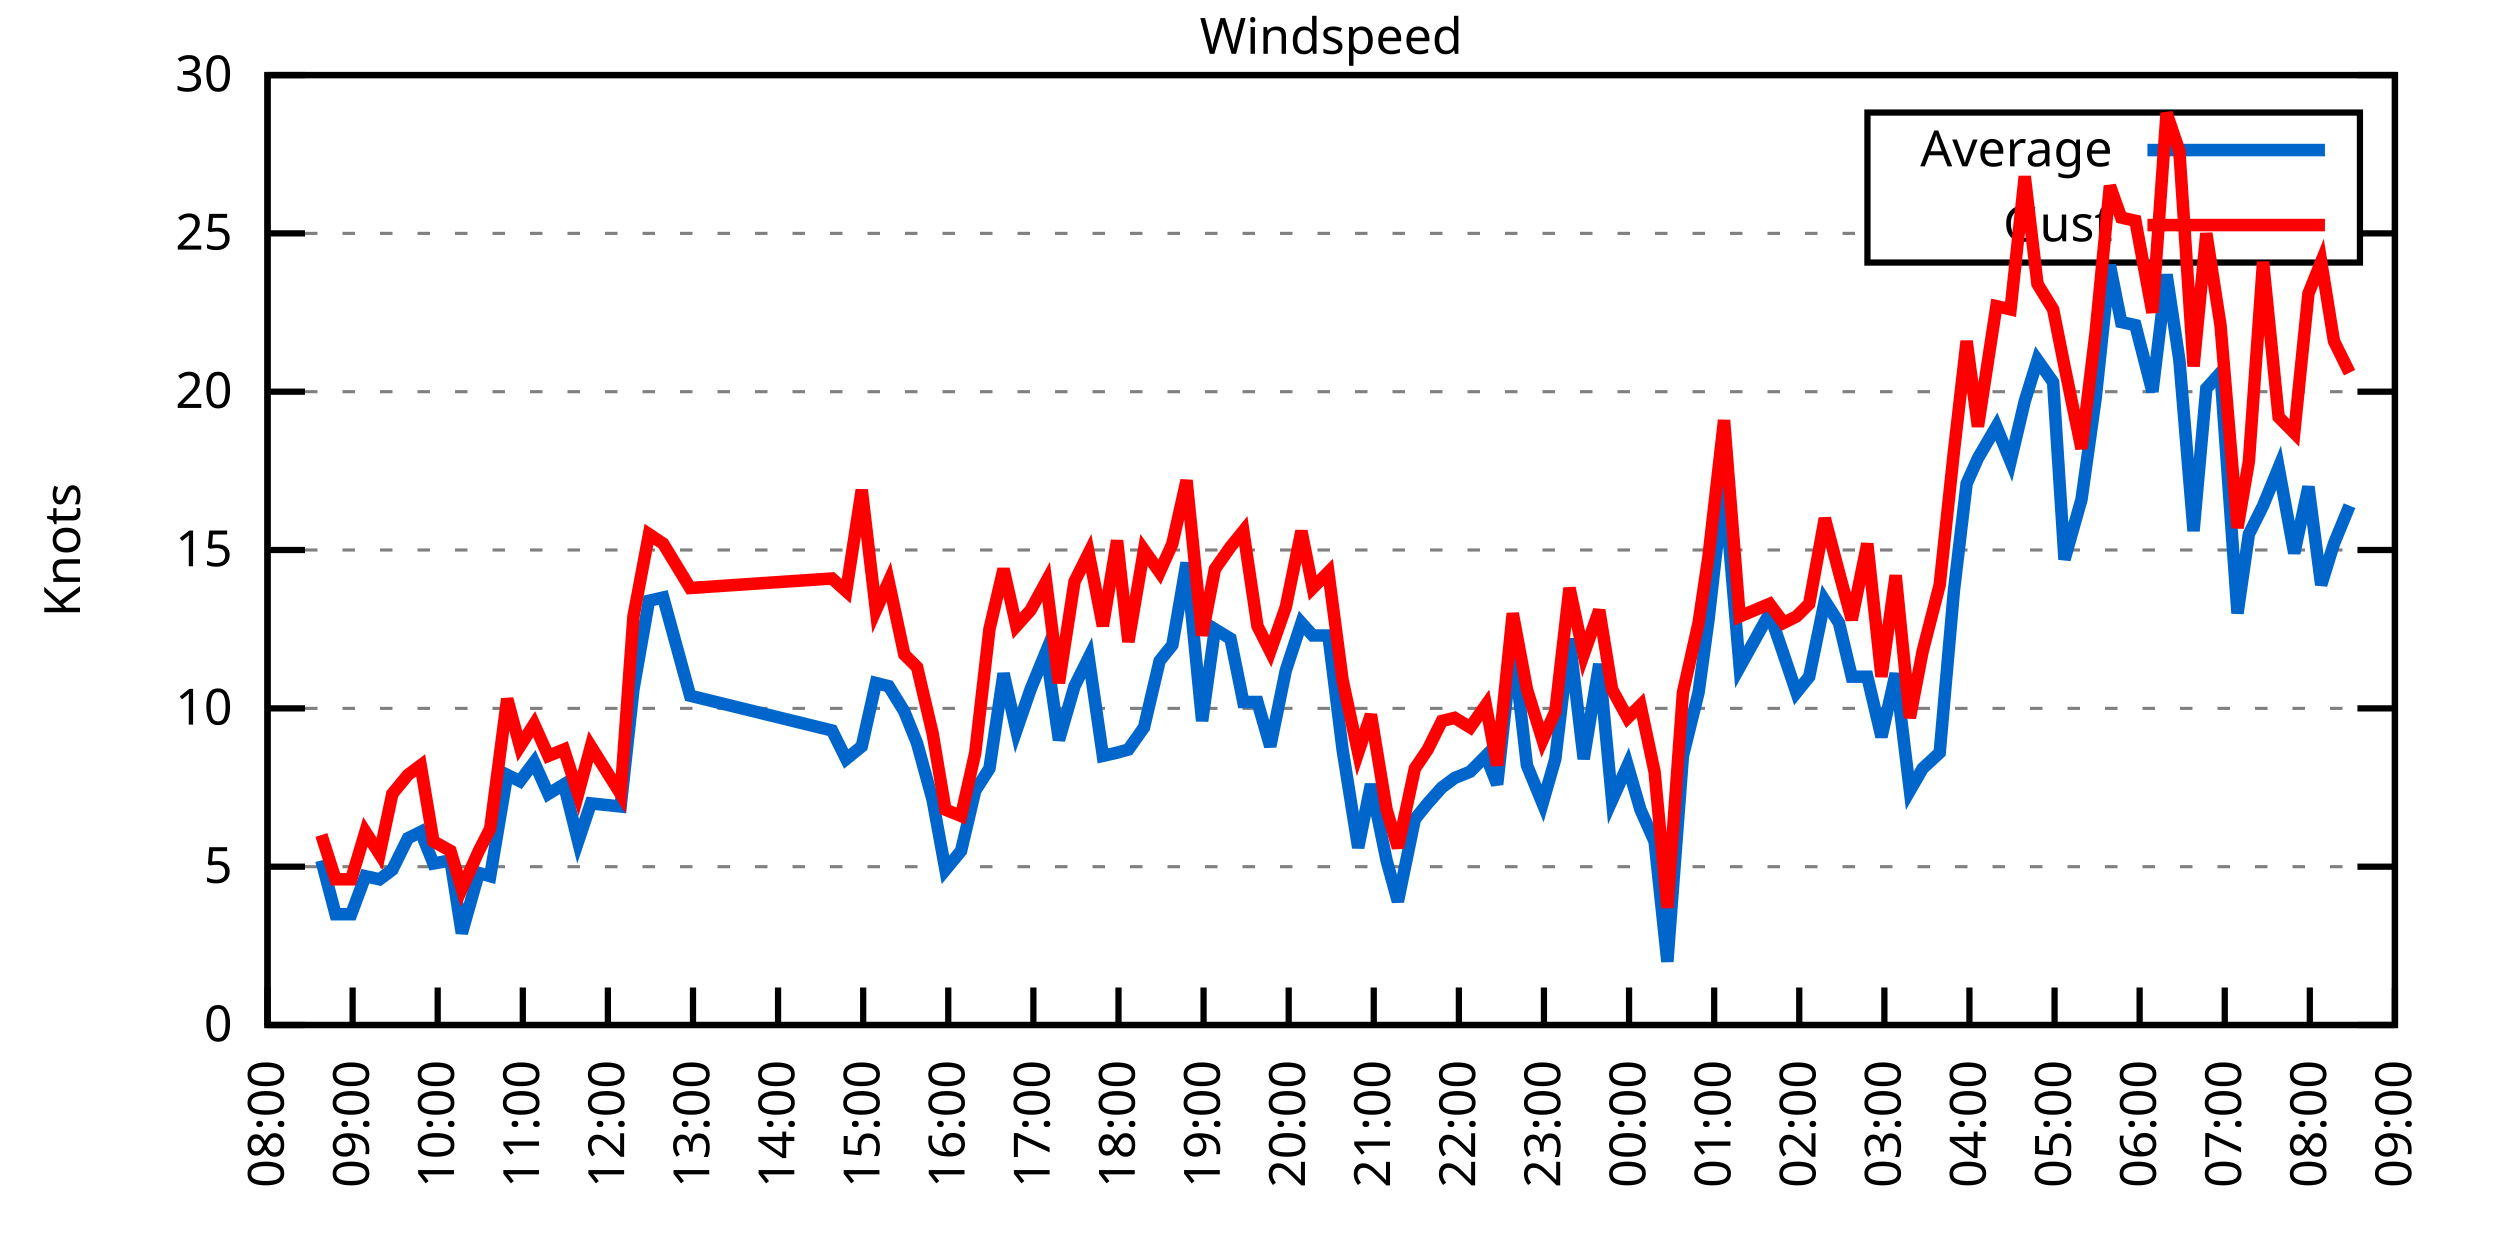
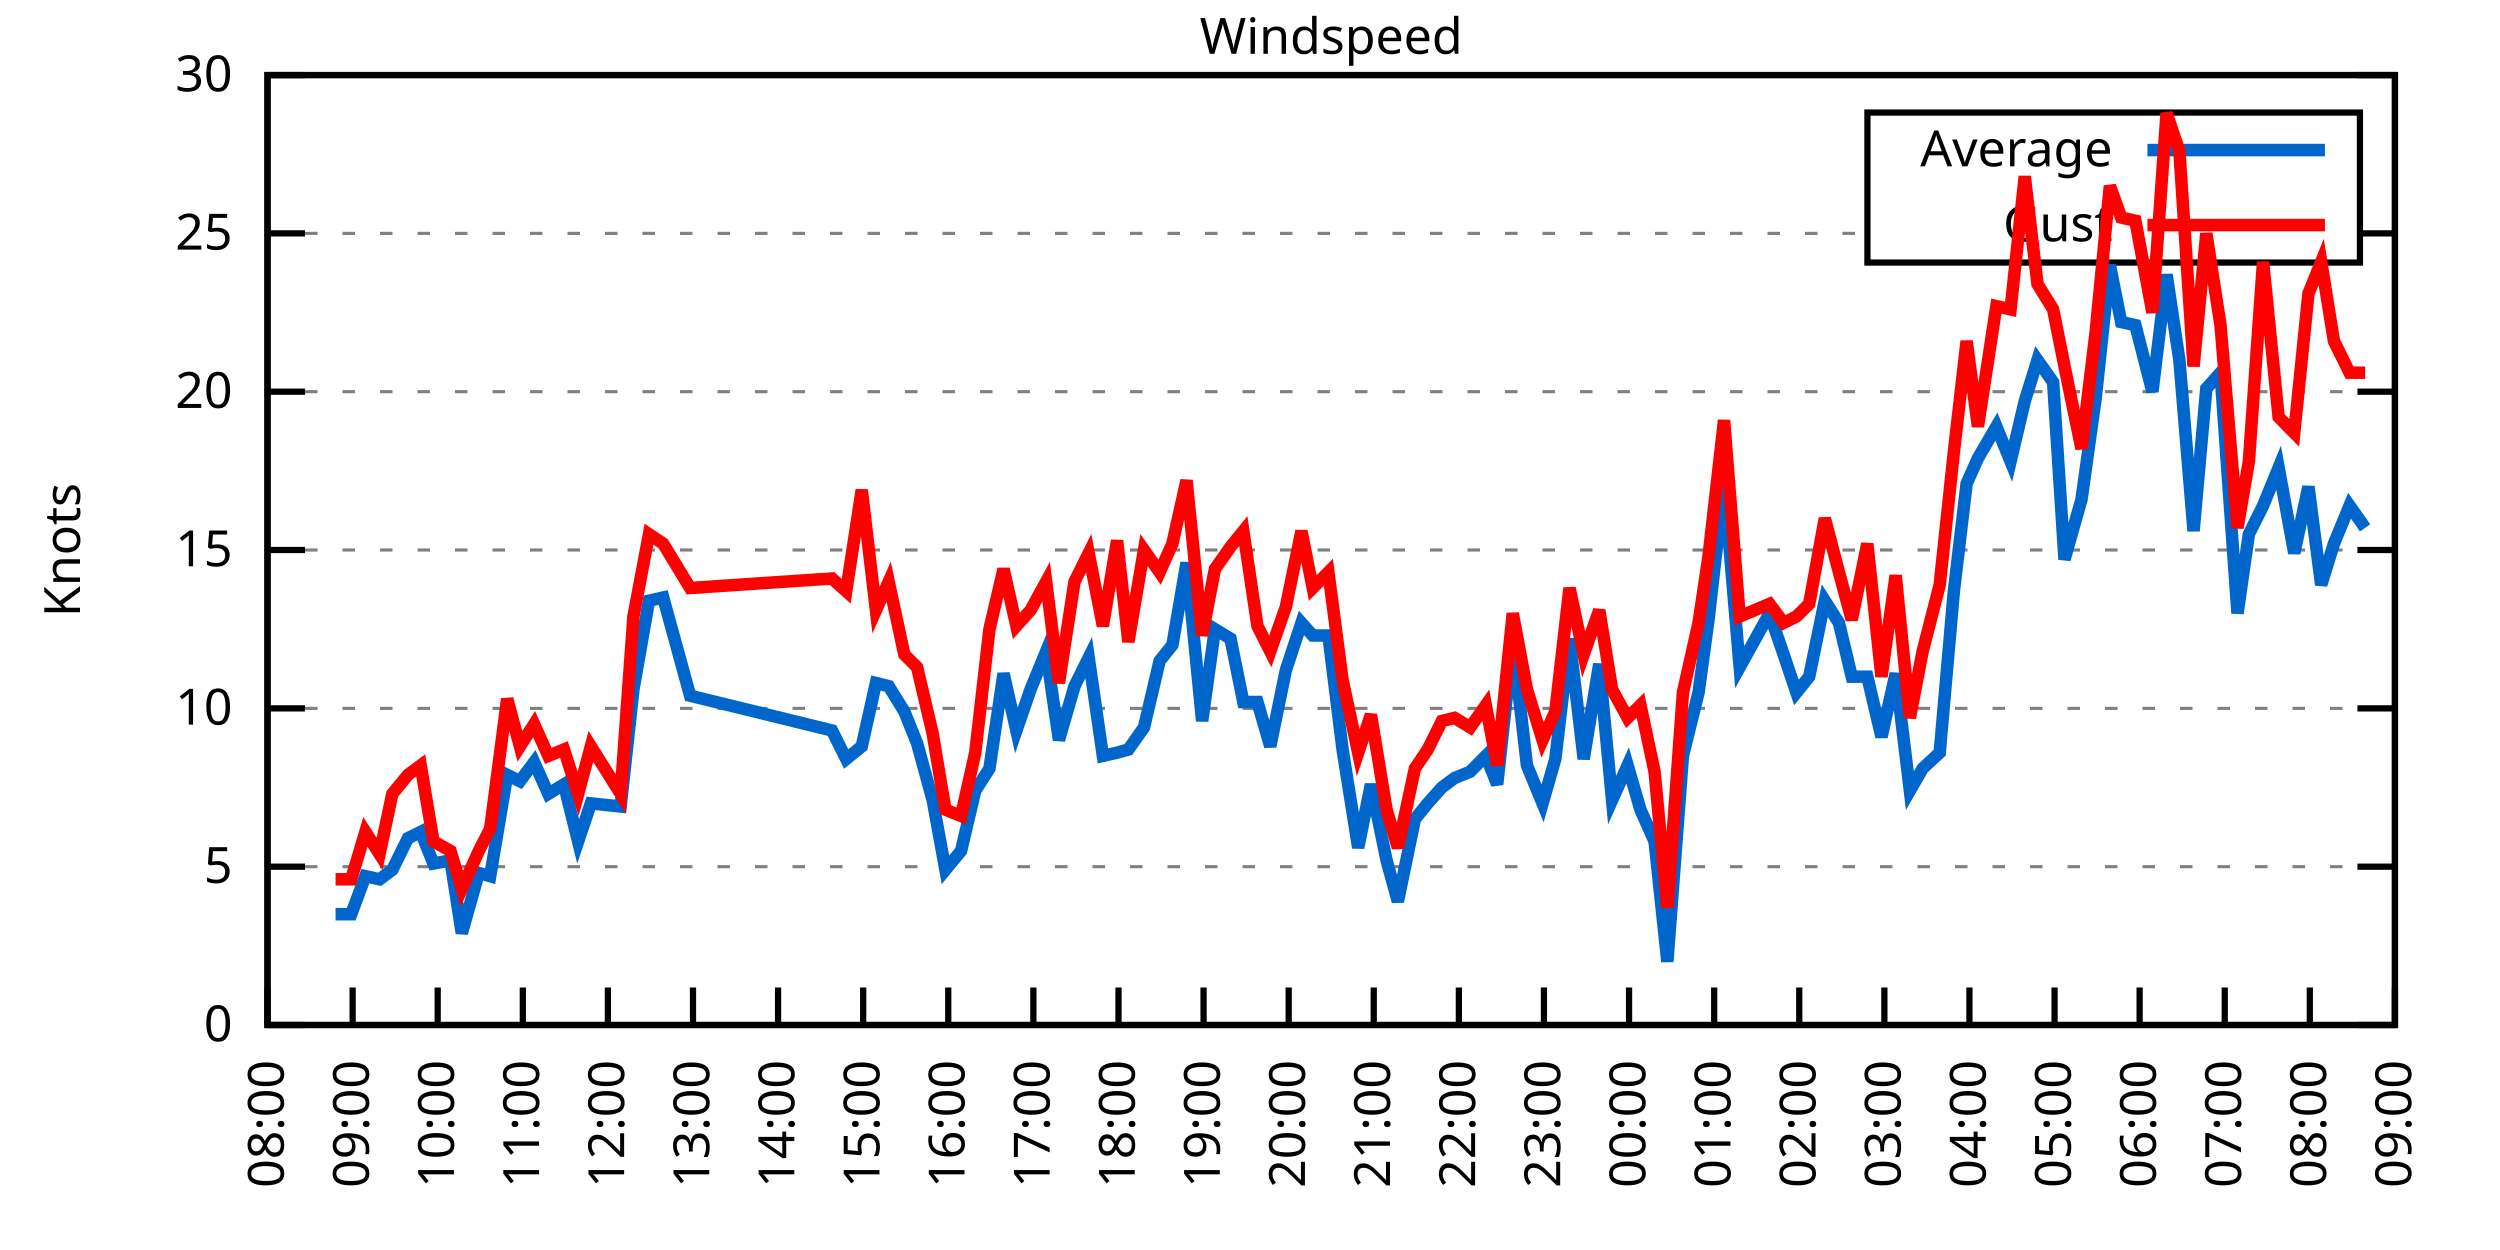
<svg xmlns="http://www.w3.org/2000/svg" xmlns:xlink="http://www.w3.org/1999/xlink" width="400" height="200" viewBox="0 0 400 200">
  <g id="gnuplot_canvas">
    <rect x="0" y="0" width="400" height="200" fill="none" />
    <defs>
      <circle id="gpDot" r="0.5" stroke-width="0.5" stroke="currentColor" />
      <path id="gpPt0" stroke-width="0.333" stroke="currentColor" d="M-1,0 h2 M0,-1 v2" />
      <path id="gpPt1" stroke-width="0.333" stroke="currentColor" d="M-1,-1 L1,1 M1,-1 L-1,1" />
      <path id="gpPt2" stroke-width="0.333" stroke="currentColor" d="M-1,0 L1,0 M0,-1 L0,1 M-1,-1 L1,1 M-1,1 L1,-1" />
      <rect id="gpPt3" stroke-width="0.333" stroke="currentColor" x="-1" y="-1" width="2" height="2" />
      <rect id="gpPt4" stroke-width="0.333" stroke="currentColor" fill="currentColor" x="-1" y="-1" width="2" height="2" />
      <circle id="gpPt5" stroke-width="0.333" stroke="currentColor" cx="0" cy="0" r="1" />
      <use xlink:href="#gpPt5" id="gpPt6" fill="currentColor" stroke="none" />
      <path id="gpPt7" stroke-width="0.333" stroke="currentColor" d="M0,-1.33 L-1.33,0.67 L1.33,0.67 z" />
      <use xlink:href="#gpPt7" id="gpPt8" fill="currentColor" stroke="none" />
      <use xlink:href="#gpPt7" id="gpPt9" stroke="currentColor" transform="rotate(180)" />
      <use xlink:href="#gpPt9" id="gpPt10" fill="currentColor" stroke="none" />
      <use xlink:href="#gpPt3" id="gpPt11" stroke="currentColor" transform="rotate(45)" />
      <use xlink:href="#gpPt11" id="gpPt12" fill="currentColor" stroke="none" />
      <path id="gpPt13" stroke-width="0.333" stroke="currentColor" d="M0,1.330 L1.265,0.411 L0.782,-1.067 L-0.782,-1.076 L-1.265,0.411 z" />
      <use xlink:href="#gpPt13" id="gpPt14" fill="currentColor" stroke="none" />
      <filter id="textbox" filterUnits="objectBoundingBox" x="0" y="0" height="1" width="1">
        <feFlood flood-color="white" flood-opacity="1" result="bgnd" />
        <feComposite in="SourceGraphic" in2="bgnd" operator="atop" />
      </filter>
      <filter id="greybox" filterUnits="objectBoundingBox" x="0" y="0" height="1" width="1">
        <feFlood flood-color="lightgrey" flood-opacity="1" result="grey" />
        <feComposite in="SourceGraphic" in2="grey" operator="atop" />
      </filter>
    </defs>
    <g fill="none" color="white" stroke="currentColor" stroke-width="1.00" stroke-linecap="butt" stroke-linejoin="miter">
</g>
    <g fill="none" color="black" stroke="currentColor" stroke-width="1.00" stroke-linecap="butt" stroke-linejoin="miter">
      <g stroke="none" shape-rendering="crispEdges">
        <polygon fill="rgb(255, 255, 255)" points="42.80,164.00 383.18,164.00 383.18,12.02 42.80,12.02 " />
      </g>
    </g>
    <g fill="none" color="black" stroke="currentColor" stroke-width="1.00" stroke-linecap="butt" stroke-linejoin="miter">
</g>
    <g fill="none" color="black" stroke="black" stroke-width="0.50" stroke-linecap="butt" stroke-linejoin="miter">
</g>
    <g fill="none" color="gray" stroke="currentColor" stroke-width="0.50" stroke-linecap="butt" stroke-linejoin="miter">
      <path stroke="gray" stroke-dasharray="2,4" class="gridline" d="M42.80,164.00 L383.19,164.00  " />
    </g>
    <g fill="none" color="gray" stroke="gray" stroke-width="1.00" stroke-linecap="butt" stroke-linejoin="miter">
</g>
    <g fill="none" color="black" stroke="currentColor" stroke-width="1.00" stroke-linecap="butt" stroke-linejoin="miter">
      <path stroke="black" d="M42.80,164.00 L48.80,164.00 M383.19,164.00 L377.19,164.00  " />
      <g transform="translate(37.20,166.60)" stroke="none" fill="black" font-family="Sans" font-size="8.00" text-anchor="end">
        <text>
          <tspan font-family="Sans"> 0</tspan>
        </text>
      </g>
    </g>
    <g fill="none" color="black" stroke="currentColor" stroke-width="1.00" stroke-linecap="butt" stroke-linejoin="miter">
</g>
    <g fill="none" color="black" stroke="black" stroke-width="0.50" stroke-linecap="butt" stroke-linejoin="miter">
</g>
    <g fill="none" color="gray" stroke="currentColor" stroke-width="0.50" stroke-linecap="butt" stroke-linejoin="miter">
      <path stroke="gray" stroke-dasharray="2,4" class="gridline" d="M42.80,138.67 L383.19,138.67  " />
    </g>
    <g fill="none" color="gray" stroke="gray" stroke-width="1.00" stroke-linecap="butt" stroke-linejoin="miter">
</g>
    <g fill="none" color="black" stroke="currentColor" stroke-width="1.00" stroke-linecap="butt" stroke-linejoin="miter">
      <path stroke="black" d="M42.80,138.67 L48.80,138.67 M383.19,138.67 L377.19,138.67  " />
      <g transform="translate(37.20,141.27)" stroke="none" fill="black" font-family="Sans" font-size="8.00" text-anchor="end">
        <text>
          <tspan font-family="Sans"> 5</tspan>
        </text>
      </g>
    </g>
    <g fill="none" color="black" stroke="currentColor" stroke-width="1.00" stroke-linecap="butt" stroke-linejoin="miter">
</g>
    <g fill="none" color="black" stroke="black" stroke-width="0.50" stroke-linecap="butt" stroke-linejoin="miter">
</g>
    <g fill="none" color="gray" stroke="currentColor" stroke-width="0.50" stroke-linecap="butt" stroke-linejoin="miter">
      <path stroke="gray" stroke-dasharray="2,4" class="gridline" d="M42.80,113.34 L383.19,113.34  " />
    </g>
    <g fill="none" color="gray" stroke="gray" stroke-width="1.00" stroke-linecap="butt" stroke-linejoin="miter">
</g>
    <g fill="none" color="black" stroke="currentColor" stroke-width="1.00" stroke-linecap="butt" stroke-linejoin="miter">
      <path stroke="black" d="M42.80,113.34 L48.80,113.34 M383.19,113.34 L377.19,113.34  " />
      <g transform="translate(37.20,115.94)" stroke="none" fill="black" font-family="Sans" font-size="8.00" text-anchor="end">
        <text>
          <tspan font-family="Sans"> 10</tspan>
        </text>
      </g>
    </g>
    <g fill="none" color="black" stroke="currentColor" stroke-width="1.00" stroke-linecap="butt" stroke-linejoin="miter">
</g>
    <g fill="none" color="black" stroke="black" stroke-width="0.50" stroke-linecap="butt" stroke-linejoin="miter">
</g>
    <g fill="none" color="gray" stroke="currentColor" stroke-width="0.50" stroke-linecap="butt" stroke-linejoin="miter">
      <path stroke="gray" stroke-dasharray="2,4" class="gridline" d="M42.80,88.00 L383.19,88.00  " />
    </g>
    <g fill="none" color="gray" stroke="gray" stroke-width="1.00" stroke-linecap="butt" stroke-linejoin="miter">
</g>
    <g fill="none" color="black" stroke="currentColor" stroke-width="1.00" stroke-linecap="butt" stroke-linejoin="miter">
      <path stroke="black" d="M42.80,88.00 L48.80,88.00 M383.19,88.00 L377.19,88.00  " />
      <g transform="translate(37.20,90.60)" stroke="none" fill="black" font-family="Sans" font-size="8.00" text-anchor="end">
        <text>
          <tspan font-family="Sans"> 15</tspan>
        </text>
      </g>
    </g>
    <g fill="none" color="black" stroke="currentColor" stroke-width="1.00" stroke-linecap="butt" stroke-linejoin="miter">
</g>
    <g fill="none" color="black" stroke="black" stroke-width="0.50" stroke-linecap="butt" stroke-linejoin="miter">
</g>
    <g fill="none" color="gray" stroke="currentColor" stroke-width="0.50" stroke-linecap="butt" stroke-linejoin="miter">
      <path stroke="gray" stroke-dasharray="2,4" class="gridline" d="M42.80,62.67 L383.19,62.67  " />
    </g>
    <g fill="none" color="gray" stroke="gray" stroke-width="1.00" stroke-linecap="butt" stroke-linejoin="miter">
</g>
    <g fill="none" color="black" stroke="currentColor" stroke-width="1.00" stroke-linecap="butt" stroke-linejoin="miter">
      <path stroke="black" d="M42.80,62.67 L48.80,62.67 M383.19,62.67 L377.19,62.67  " />
      <g transform="translate(37.20,65.27)" stroke="none" fill="black" font-family="Sans" font-size="8.00" text-anchor="end">
        <text>
          <tspan font-family="Sans"> 20</tspan>
        </text>
      </g>
    </g>
    <g fill="none" color="black" stroke="currentColor" stroke-width="1.00" stroke-linecap="butt" stroke-linejoin="miter">
</g>
    <g fill="none" color="black" stroke="black" stroke-width="0.50" stroke-linecap="butt" stroke-linejoin="miter">
</g>
    <g fill="none" color="gray" stroke="currentColor" stroke-width="0.50" stroke-linecap="butt" stroke-linejoin="miter">
      <path stroke="gray" stroke-dasharray="2,4" class="gridline" d="M42.80,37.34 L298.79,37.34 M377.59,37.34 L383.19,37.34  " />
    </g>
    <g fill="none" color="gray" stroke="gray" stroke-width="1.00" stroke-linecap="butt" stroke-linejoin="miter">
</g>
    <g fill="none" color="black" stroke="currentColor" stroke-width="1.00" stroke-linecap="butt" stroke-linejoin="miter">
      <path stroke="black" d="M42.80,37.34 L48.80,37.34 M383.19,37.34 L377.19,37.34  " />
      <g transform="translate(37.20,39.94)" stroke="none" fill="black" font-family="Sans" font-size="8.00" text-anchor="end">
        <text>
          <tspan font-family="Sans"> 25</tspan>
        </text>
      </g>
    </g>
    <g fill="none" color="black" stroke="currentColor" stroke-width="1.00" stroke-linecap="butt" stroke-linejoin="miter">
</g>
    <g fill="none" color="black" stroke="black" stroke-width="0.50" stroke-linecap="butt" stroke-linejoin="miter">
</g>
    <g fill="none" color="gray" stroke="currentColor" stroke-width="0.50" stroke-linecap="butt" stroke-linejoin="miter">
      <path stroke="gray" stroke-dasharray="2,4" class="gridline" d="M42.80,12.01 L383.19,12.01  " />
    </g>
    <g fill="none" color="gray" stroke="gray" stroke-width="1.00" stroke-linecap="butt" stroke-linejoin="miter">
</g>
    <g fill="none" color="black" stroke="currentColor" stroke-width="1.00" stroke-linecap="butt" stroke-linejoin="miter">
      <path stroke="black" d="M42.80,12.01 L48.80,12.01 M383.19,12.01 L377.19,12.01  " />
      <g transform="translate(37.20,14.61)" stroke="none" fill="black" font-family="Sans" font-size="8.00" text-anchor="end">
        <text>
          <tspan font-family="Sans"> 30</tspan>
        </text>
      </g>
    </g>
    <g fill="none" color="black" stroke="currentColor" stroke-width="1.00" stroke-linecap="butt" stroke-linejoin="miter">
      <path stroke="black" d="M42.80,164.00 L42.80,158.00  " />
      <g transform="translate(45.40,169.60) rotate(270.00)" stroke="none" fill="black" font-family="Sans" font-size="8.00" text-anchor="end">
        <text>
          <tspan font-family="Sans">08:00</tspan>
        </text>
      </g>
    </g>
    <g fill="none" color="black" stroke="currentColor" stroke-width="1.00" stroke-linecap="butt" stroke-linejoin="miter">
      <path stroke="black" d="M56.42,164.00 L56.42,158.00  " />
      <g transform="translate(59.02,169.60) rotate(270.00)" stroke="none" fill="black" font-family="Sans" font-size="8.00" text-anchor="end">
        <text>
          <tspan font-family="Sans">09:00</tspan>
        </text>
      </g>
    </g>
    <g fill="none" color="black" stroke="currentColor" stroke-width="1.00" stroke-linecap="butt" stroke-linejoin="miter">
      <path stroke="black" d="M70.03,164.00 L70.03,158.00  " />
      <g transform="translate(72.63,169.60) rotate(270.00)" stroke="none" fill="black" font-family="Sans" font-size="8.00" text-anchor="end">
        <text>
          <tspan font-family="Sans">10:00</tspan>
        </text>
      </g>
    </g>
    <g fill="none" color="black" stroke="currentColor" stroke-width="1.00" stroke-linecap="butt" stroke-linejoin="miter">
      <path stroke="black" d="M83.65,164.00 L83.65,158.00  " />
      <g transform="translate(86.25,169.60) rotate(270.00)" stroke="none" fill="black" font-family="Sans" font-size="8.00" text-anchor="end">
        <text>
          <tspan font-family="Sans">11:00</tspan>
        </text>
      </g>
    </g>
    <g fill="none" color="black" stroke="currentColor" stroke-width="1.00" stroke-linecap="butt" stroke-linejoin="miter">
      <path stroke="black" d="M97.26,164.00 L97.26,158.00  " />
      <g transform="translate(99.86,169.60) rotate(270.00)" stroke="none" fill="black" font-family="Sans" font-size="8.00" text-anchor="end">
        <text>
          <tspan font-family="Sans">12:00</tspan>
        </text>
      </g>
    </g>
    <g fill="none" color="black" stroke="currentColor" stroke-width="1.00" stroke-linecap="butt" stroke-linejoin="miter">
      <path stroke="black" d="M110.88,164.00 L110.88,158.00  " />
      <g transform="translate(113.48,169.60) rotate(270.00)" stroke="none" fill="black" font-family="Sans" font-size="8.00" text-anchor="end">
        <text>
          <tspan font-family="Sans">13:00</tspan>
        </text>
      </g>
    </g>
    <g fill="none" color="black" stroke="currentColor" stroke-width="1.00" stroke-linecap="butt" stroke-linejoin="miter">
      <path stroke="black" d="M124.49,164.00 L124.49,158.00  " />
      <g transform="translate(127.09,169.60) rotate(270.00)" stroke="none" fill="black" font-family="Sans" font-size="8.00" text-anchor="end">
        <text>
          <tspan font-family="Sans">14:00</tspan>
        </text>
      </g>
    </g>
    <g fill="none" color="black" stroke="currentColor" stroke-width="1.00" stroke-linecap="butt" stroke-linejoin="miter">
      <path stroke="black" d="M138.11,164.00 L138.11,158.00  " />
      <g transform="translate(140.71,169.60) rotate(270.00)" stroke="none" fill="black" font-family="Sans" font-size="8.00" text-anchor="end">
        <text>
          <tspan font-family="Sans">15:00</tspan>
        </text>
      </g>
    </g>
    <g fill="none" color="black" stroke="currentColor" stroke-width="1.00" stroke-linecap="butt" stroke-linejoin="miter">
      <path stroke="black" d="M151.72,164.00 L151.72,158.00  " />
      <g transform="translate(154.32,169.60) rotate(270.00)" stroke="none" fill="black" font-family="Sans" font-size="8.00" text-anchor="end">
        <text>
          <tspan font-family="Sans">16:00</tspan>
        </text>
      </g>
    </g>
    <g fill="none" color="black" stroke="currentColor" stroke-width="1.00" stroke-linecap="butt" stroke-linejoin="miter">
      <path stroke="black" d="M165.34,164.00 L165.34,158.00  " />
      <g transform="translate(167.94,169.60) rotate(270.00)" stroke="none" fill="black" font-family="Sans" font-size="8.00" text-anchor="end">
        <text>
          <tspan font-family="Sans">17:00</tspan>
        </text>
      </g>
    </g>
    <g fill="none" color="black" stroke="currentColor" stroke-width="1.00" stroke-linecap="butt" stroke-linejoin="miter">
      <path stroke="black" d="M178.96,164.00 L178.96,158.00  " />
      <g transform="translate(181.56,169.60) rotate(270.00)" stroke="none" fill="black" font-family="Sans" font-size="8.00" text-anchor="end">
        <text>
          <tspan font-family="Sans">18:00</tspan>
        </text>
      </g>
    </g>
    <g fill="none" color="black" stroke="currentColor" stroke-width="1.00" stroke-linecap="butt" stroke-linejoin="miter">
      <path stroke="black" d="M192.57,164.00 L192.57,158.00  " />
      <g transform="translate(195.17,169.60) rotate(270.00)" stroke="none" fill="black" font-family="Sans" font-size="8.00" text-anchor="end">
        <text>
          <tspan font-family="Sans">19:00</tspan>
        </text>
      </g>
    </g>
    <g fill="none" color="black" stroke="currentColor" stroke-width="1.00" stroke-linecap="butt" stroke-linejoin="miter">
      <path stroke="black" d="M206.19,164.00 L206.19,158.00  " />
      <g transform="translate(208.79,169.60) rotate(270.00)" stroke="none" fill="black" font-family="Sans" font-size="8.00" text-anchor="end">
        <text>
          <tspan font-family="Sans">20:00</tspan>
        </text>
      </g>
    </g>
    <g fill="none" color="black" stroke="currentColor" stroke-width="1.00" stroke-linecap="butt" stroke-linejoin="miter">
      <path stroke="black" d="M219.80,164.00 L219.80,158.00  " />
      <g transform="translate(222.40,169.60) rotate(270.00)" stroke="none" fill="black" font-family="Sans" font-size="8.00" text-anchor="end">
        <text>
          <tspan font-family="Sans">21:00</tspan>
        </text>
      </g>
    </g>
    <g fill="none" color="black" stroke="currentColor" stroke-width="1.00" stroke-linecap="butt" stroke-linejoin="miter">
      <path stroke="black" d="M233.42,164.00 L233.42,158.00  " />
      <g transform="translate(236.02,169.60) rotate(270.00)" stroke="none" fill="black" font-family="Sans" font-size="8.00" text-anchor="end">
        <text>
          <tspan font-family="Sans">22:00</tspan>
        </text>
      </g>
    </g>
    <g fill="none" color="black" stroke="currentColor" stroke-width="1.00" stroke-linecap="butt" stroke-linejoin="miter">
      <path stroke="black" d="M247.03,164.00 L247.03,158.00  " />
      <g transform="translate(249.63,169.60) rotate(270.00)" stroke="none" fill="black" font-family="Sans" font-size="8.00" text-anchor="end">
        <text>
          <tspan font-family="Sans">23:00</tspan>
        </text>
      </g>
    </g>
    <g fill="none" color="black" stroke="currentColor" stroke-width="1.00" stroke-linecap="butt" stroke-linejoin="miter">
      <path stroke="black" d="M260.65,164.00 L260.65,158.00  " />
      <g transform="translate(263.25,169.60) rotate(270.00)" stroke="none" fill="black" font-family="Sans" font-size="8.00" text-anchor="end">
        <text>
          <tspan font-family="Sans">00:00</tspan>
        </text>
      </g>
    </g>
    <g fill="none" color="black" stroke="currentColor" stroke-width="1.00" stroke-linecap="butt" stroke-linejoin="miter">
      <path stroke="black" d="M274.27,164.00 L274.27,158.00  " />
      <g transform="translate(276.87,169.60) rotate(270.00)" stroke="none" fill="black" font-family="Sans" font-size="8.00" text-anchor="end">
        <text>
          <tspan font-family="Sans">01:00</tspan>
        </text>
      </g>
    </g>
    <g fill="none" color="black" stroke="currentColor" stroke-width="1.00" stroke-linecap="butt" stroke-linejoin="miter">
      <path stroke="black" d="M287.88,164.00 L287.88,158.00  " />
      <g transform="translate(290.48,169.60) rotate(270.00)" stroke="none" fill="black" font-family="Sans" font-size="8.00" text-anchor="end">
        <text>
          <tspan font-family="Sans">02:00</tspan>
        </text>
      </g>
    </g>
    <g fill="none" color="black" stroke="currentColor" stroke-width="1.00" stroke-linecap="butt" stroke-linejoin="miter">
      <path stroke="black" d="M301.50,164.00 L301.50,158.00  " />
      <g transform="translate(304.10,169.60) rotate(270.00)" stroke="none" fill="black" font-family="Sans" font-size="8.00" text-anchor="end">
        <text>
          <tspan font-family="Sans">03:00</tspan>
        </text>
      </g>
    </g>
    <g fill="none" color="black" stroke="currentColor" stroke-width="1.00" stroke-linecap="butt" stroke-linejoin="miter">
      <path stroke="black" d="M315.11,164.00 L315.11,158.00  " />
      <g transform="translate(317.71,169.60) rotate(270.00)" stroke="none" fill="black" font-family="Sans" font-size="8.00" text-anchor="end">
        <text>
          <tspan font-family="Sans">04:00</tspan>
        </text>
      </g>
    </g>
    <g fill="none" color="black" stroke="currentColor" stroke-width="1.00" stroke-linecap="butt" stroke-linejoin="miter">
      <path stroke="black" d="M328.73,164.00 L328.73,158.00  " />
      <g transform="translate(331.33,169.60) rotate(270.00)" stroke="none" fill="black" font-family="Sans" font-size="8.00" text-anchor="end">
        <text>
          <tspan font-family="Sans">05:00</tspan>
        </text>
      </g>
    </g>
    <g fill="none" color="black" stroke="currentColor" stroke-width="1.00" stroke-linecap="butt" stroke-linejoin="miter">
      <path stroke="black" d="M342.34,164.00 L342.34,158.00  " />
      <g transform="translate(344.94,169.60) rotate(270.00)" stroke="none" fill="black" font-family="Sans" font-size="8.00" text-anchor="end">
        <text>
          <tspan font-family="Sans">06:00</tspan>
        </text>
      </g>
    </g>
    <g fill="none" color="black" stroke="currentColor" stroke-width="1.00" stroke-linecap="butt" stroke-linejoin="miter">
      <path stroke="black" d="M355.96,164.00 L355.96,158.00  " />
      <g transform="translate(358.56,169.60) rotate(270.00)" stroke="none" fill="black" font-family="Sans" font-size="8.00" text-anchor="end">
        <text>
          <tspan font-family="Sans">07:00</tspan>
        </text>
      </g>
    </g>
    <g fill="none" color="black" stroke="currentColor" stroke-width="1.00" stroke-linecap="butt" stroke-linejoin="miter">
      <path stroke="black" d="M369.57,164.00 L369.57,158.00  " />
      <g transform="translate(372.17,169.60) rotate(270.00)" stroke="none" fill="black" font-family="Sans" font-size="8.00" text-anchor="end">
        <text>
          <tspan font-family="Sans">08:00</tspan>
        </text>
      </g>
    </g>
    <g fill="none" color="black" stroke="currentColor" stroke-width="1.00" stroke-linecap="butt" stroke-linejoin="miter">
      <path stroke="black" d="M383.19,164.00 L383.19,158.00  " />
      <g transform="translate(385.79,169.60) rotate(270.00)" stroke="none" fill="black" font-family="Sans" font-size="8.00" text-anchor="end">
        <text>
          <tspan font-family="Sans">09:00</tspan>
        </text>
      </g>
    </g>
    <g fill="none" color="black" stroke="currentColor" stroke-width="1.00" stroke-linecap="butt" stroke-linejoin="miter">
</g>
    <g fill="none" color="black" stroke="currentColor" stroke-width="1.00" stroke-linecap="butt" stroke-linejoin="miter">
      <path stroke="black" d="M42.80,12.01 L42.80,164.00 L383.19,164.00 L383.19,12.01 L42.80,12.01 Z  " />
    </g>
    <g fill="none" color="black" stroke="currentColor" stroke-width="1.00" stroke-linecap="butt" stroke-linejoin="miter">
</g>
    <g fill="none" color="black" stroke="currentColor" stroke-width="1.00" stroke-linecap="butt" stroke-linejoin="miter">
      <path stroke="black" d="M298.79,42.01 L298.79,18.01 L377.59,18.01 L377.59,42.01 L298.79,42.01 Z  " />
    </g>
    <g id="Windspeed_plot_1">
      <g fill="none" color="white" stroke="black" stroke-width="2.00" stroke-linecap="butt" stroke-linejoin="miter">
</g>
      <g fill="none" color="black" stroke="currentColor" stroke-width="2.00" stroke-linecap="butt" stroke-linejoin="miter">
        <g transform="translate(337.99,26.61)" stroke="none" fill="black" font-family="Sans" font-size="8.00" text-anchor="end">
          <text>
            <tspan font-family="Sans">Average</tspan>
          </text>
        </g>
      </g>
      <g fill="none" color="black" stroke="currentColor" stroke-width="2.00" stroke-linecap="butt" stroke-linejoin="miter">
-         <path stroke="rgb(  0, 102, 204)" d="M343.59,24.01 L371.99,24.01 M51.42,137.66 L53.69,146.27 L56.19,146.27 L58.46,140.19 L60.73,140.69 L62.77,139.17   L65.27,134.11 L67.31,133.10 L69.35,138.16 L72.07,137.66 L73.89,149.31 L76.61,139.68 L78.43,140.19 L81.15,123.98   L83.19,124.99 L85.46,121.95 L87.73,127.02 L90.23,125.50 L92.50,134.62 L94.54,128.54 L99.30,129.04 L101.35,110.30   L103.84,96.11 L106.11,95.60 L110.42,111.31 L133.12,116.88 L135.39,121.44 L137.88,119.42 L140.15,109.28 L142.19,109.79   L144.69,113.84 L146.73,118.91 L149.23,128.03 L151.27,139.17 L153.77,136.14 L156.04,126.51 L158.31,122.96 L160.57,107.76   L162.62,116.88 L164.89,110.30 L167.38,104.22 L169.43,118.40 L171.92,109.79 L174.19,105.23 L176.46,120.94 L178.73,120.43   L180.54,119.92 L183.04,116.38 L185.54,105.74 L187.58,103.20 L189.85,90.03 L192.34,115.36 L194.39,100.67 L196.88,102.19   L198.93,112.32 L201.19,112.32 L203.24,119.42 L205.73,107.26 L208.23,99.66 L210.04,101.68 L212.54,101.68 L214.81,119.92   L217.31,135.63 L219.35,125.50 L221.85,137.66 L223.66,144.24 L226.38,131.07 L228.43,128.54 L230.70,126.00 L232.74,124.48   L235.23,123.47 L237.73,120.94 L239.55,125.50 L242.04,102.70 L244.31,122.46 L246.81,128.54 L248.85,121.44 L251.12,102.19   L253.39,121.44 L255.88,106.24 L257.93,128.03 L260.42,122.46 L262.47,129.55 L264.73,134.62 L266.78,153.87 L269.27,120.94   L271.77,110.80 L273.36,99.15 L275.85,77.37 L278.35,106.75 L283.12,98.14 L285.38,104.72 L287.43,110.80 L289.47,108.27   L291.97,96.11 L294.23,99.66 L296.28,108.27 L298.77,108.27 L301.04,117.90 L303.31,107.76 L305.58,126.51 L307.62,122.96   L310.35,120.43 L312.62,94.59 L314.66,77.37 L316.47,73.31 L319.42,68.25 L321.69,73.82 L323.96,64.19 L326.00,57.61   L328.50,61.15 L330.32,89.52 L333.04,79.90 L335.31,63.69 L337.58,42.41 L339.39,51.53 L341.66,52.03 L344.39,62.67   L346.65,43.93 L348.70,57.61 L350.97,84.97 L353.01,62.17 L355.28,59.63 L358.00,98.14 L359.82,85.47 L362.09,80.91   L364.58,74.83 L367.08,88.51 L369.35,77.87 L371.39,93.58 L373.43,86.99 L375.93,80.91  " />
+         <path stroke="rgb(  0, 102, 204)" d="M343.59,24.01 L371.99,24.01 M53.69,146.27 L56.19,146.27 L58.46,140.19 L60.73,140.69 L62.77,139.17 L65.27,134.11   L67.31,133.10 L69.35,138.16 L72.07,137.66 L73.89,149.31 L76.61,139.68 L78.43,140.19 L81.15,123.98 L83.19,124.99   L85.46,121.95 L87.73,127.02 L90.23,125.50 L92.50,134.62 L94.54,128.54 L99.30,129.04 L101.35,110.30 L103.84,96.11   L106.11,95.60 L110.42,111.31 L133.12,116.88 L135.39,121.44 L137.88,119.42 L140.15,109.28 L142.19,109.79 L144.69,113.84   L146.73,118.91 L149.23,128.03 L151.27,139.17 L153.77,136.14 L156.04,126.51 L158.31,122.96 L160.57,107.76 L162.62,116.88   L164.89,110.30 L167.38,104.22 L169.43,118.40 L171.92,109.79 L174.19,105.23 L176.46,120.94 L178.73,120.43 L180.54,119.92   L183.04,116.38 L185.54,105.74 L187.58,103.20 L189.85,90.03 L192.34,115.36 L194.39,100.67 L196.88,102.19 L198.93,112.32   L201.19,112.32 L203.24,119.42 L205.73,107.26 L208.23,99.66 L210.04,101.68 L212.54,101.68 L214.81,119.92 L217.31,135.63   L219.35,125.50 L221.85,137.66 L223.66,144.24 L226.38,131.07 L228.43,128.54 L230.70,126.00 L232.74,124.48 L235.23,123.47   L237.73,120.94 L239.55,125.50 L242.04,102.70 L244.31,122.46 L246.81,128.54 L248.85,121.44 L251.12,102.19 L253.39,121.44   L255.88,106.24 L257.93,128.03 L260.42,122.46 L262.47,129.55 L264.73,134.62 L266.78,153.87 L269.27,120.94 L271.77,110.80   L273.36,99.15 L275.85,77.37 L278.35,106.75 L283.12,98.14 L285.38,104.72 L287.43,110.80 L289.47,108.27 L291.97,96.11   L294.23,99.66 L296.28,108.27 L298.77,108.27 L301.04,117.90 L303.31,107.76 L305.58,126.51 L307.62,122.96 L310.35,120.43   L312.62,94.59 L314.66,77.37 L316.47,73.31 L319.42,68.25 L321.69,73.82 L323.96,64.19 L326.00,57.61 L328.50,61.15   L330.32,89.52 L333.04,79.90 L335.31,63.69 L337.58,42.41 L339.39,51.53 L341.66,52.03 L344.39,62.67 L346.65,43.93   L348.70,57.61 L350.97,84.97 L353.01,62.17 L355.28,59.63 L358.00,98.14 L359.82,85.47 L362.09,80.91 L364.58,74.83   L367.08,88.51 L369.35,77.87 L371.39,93.58 L373.43,86.99 L375.93,80.91 L378.42,84.46  " />
      </g>
    </g>
    <g id="Windspeed_plot_2">
      <g fill="none" color="black" stroke="currentColor" stroke-width="2.00" stroke-linecap="butt" stroke-linejoin="miter">
        <g transform="translate(337.99,38.61)" stroke="none" fill="black" font-family="Sans" font-size="8.00" text-anchor="end">
          <text>
            <tspan font-family="Sans">Gust</tspan>
          </text>
        </g>
      </g>
      <g fill="none" color="black" stroke="currentColor" stroke-width="2.00" stroke-linecap="butt" stroke-linejoin="miter">
-         <path stroke="rgb(255,   0,   0)" d="M343.59,36.01 L371.99,36.01 M51.42,133.60 L53.69,140.69 L56.19,140.69 L58.46,133.10 L60.73,136.64 L62.77,127.02   L65.27,123.98 L67.31,122.46 L69.35,134.62 L72.07,136.14 L73.89,142.21 L76.61,136.14 L78.43,132.59 L81.15,111.82   L83.19,119.42 L85.46,115.87 L87.73,120.94 L90.23,119.92 L92.50,127.02 L94.54,119.42 L99.30,127.02 L101.35,98.64   L103.84,85.47 L106.11,86.99 L110.42,94.08 L133.12,92.56 L135.39,94.59 L137.88,78.38 L140.15,97.63 L142.19,93.07   L144.69,104.72 L146.73,106.75 L149.23,117.39 L151.27,129.55 L153.77,130.56 L156.04,120.43 L158.31,100.67 L160.57,91.04   L162.62,100.16 L164.89,97.63 L167.38,93.07 L169.43,109.28 L171.92,93.07 L174.19,88.51 L176.46,100.16 L178.73,86.49   L180.54,102.70 L183.04,88.00 L185.54,91.55 L187.58,86.99 L189.85,76.86 L192.34,101.68 L194.39,91.04 L196.88,87.50   L198.93,84.97 L201.19,100.16 L203.24,104.22 L205.73,97.12 L208.23,84.97 L210.04,94.08 L212.54,91.55 L214.81,108.78   L217.31,120.43 L219.35,114.35 L221.85,129.55 L223.66,135.63 L226.38,122.96 L228.43,119.92 L230.70,115.36 L232.74,114.86   L235.23,116.38 L237.73,112.83 L239.55,122.46 L242.04,98.14 L244.31,110.30 L246.81,118.40 L248.85,113.84 L251.12,94.08   L253.39,104.72 L255.88,97.63 L257.93,110.30 L260.42,114.86 L262.47,112.83 L264.73,123.47 L266.78,145.25 L269.27,110.80   L271.77,99.66 L273.36,89.02 L275.85,67.23 L278.35,98.64 L283.12,96.62 L285.38,99.66 L287.43,98.64 L289.47,96.62   L291.97,82.94 L294.23,91.55 L296.28,99.15 L298.77,86.99 L301.04,108.27 L303.31,92.06 L305.58,114.86 L307.62,104.22   L310.35,93.58 L312.62,72.30 L314.66,54.57 L316.47,68.25 L319.42,48.99 L321.69,49.50 L323.96,28.22 L326.00,45.45   L328.50,49.50 L330.32,58.62 L333.04,71.79 L335.31,53.05 L337.58,29.74 L339.39,34.81 L341.66,35.32 L344.39,50.01   L346.65,18.09 L348.70,24.17 L350.97,58.62 L353.01,37.34 L355.28,52.03 L358.00,84.46 L359.82,73.82 L362.09,41.90   L364.58,66.73 L367.08,69.26 L369.35,46.97 L371.39,41.90 L373.43,54.57 L375.93,59.63  " />
+         <path stroke="rgb(255,   0,   0)" d="M343.59,36.01 L371.99,36.01 M53.69,140.69 L56.19,140.69 L58.46,133.10 L60.73,136.64 L62.77,127.02 L65.27,123.98   L67.31,122.46 L69.35,134.62 L72.07,136.14 L73.89,142.21 L76.61,136.14 L78.43,132.59 L81.15,111.82 L83.19,119.42   L85.46,115.87 L87.73,120.94 L90.23,119.92 L92.50,127.02 L94.54,119.42 L99.30,127.02 L101.35,98.64 L103.84,85.47   L106.11,86.99 L110.42,94.08 L133.12,92.56 L135.39,94.59 L137.88,78.38 L140.15,97.63 L142.19,93.07 L144.69,104.72   L146.73,106.75 L149.23,117.39 L151.27,129.55 L153.77,130.56 L156.04,120.43 L158.31,100.67 L160.57,91.04 L162.62,100.16   L164.89,97.63 L167.38,93.07 L169.43,109.28 L171.92,93.07 L174.19,88.51 L176.46,100.16 L178.73,86.49 L180.54,102.70   L183.04,88.00 L185.54,91.55 L187.58,86.99 L189.85,76.86 L192.34,101.68 L194.39,91.04 L196.88,87.50 L198.93,84.97   L201.19,100.16 L203.24,104.22 L205.73,97.12 L208.23,84.97 L210.04,94.08 L212.54,91.55 L214.81,108.78 L217.31,120.43   L219.35,114.35 L221.85,129.55 L223.66,135.63 L226.38,122.96 L228.43,119.92 L230.70,115.36 L232.74,114.86 L235.23,116.38   L237.73,112.83 L239.55,122.46 L242.04,98.14 L244.31,110.30 L246.81,118.40 L248.85,113.84 L251.12,94.08 L253.39,104.72   L255.88,97.63 L257.93,110.30 L260.42,114.86 L262.47,112.83 L264.73,123.47 L266.78,145.25 L269.27,110.80 L271.77,99.66   L273.36,89.02 L275.85,67.23 L278.35,98.64 L283.12,96.62 L285.38,99.66 L287.43,98.64 L289.47,96.62 L291.97,82.94   L294.23,91.55 L296.28,99.15 L298.77,86.99 L301.04,108.27 L303.31,92.06 L305.58,114.86 L307.62,104.22 L310.35,93.58   L312.62,72.30 L314.66,54.57 L316.47,68.25 L319.42,48.99 L321.69,49.50 L323.96,28.22 L326.00,45.45 L328.50,49.50   L330.32,58.62 L333.04,71.79 L335.31,53.05 L337.58,29.74 L339.39,34.81 L341.66,35.32 L344.39,50.01 L346.65,18.09   L348.70,24.17 L350.97,58.62 L353.01,37.34 L355.28,52.03 L358.00,84.46 L359.82,73.82 L362.09,41.90 L364.58,66.73   L367.08,69.26 L369.35,46.97 L371.39,41.90 L373.43,54.57 L375.93,59.63 L378.42,59.63  " />
      </g>
    </g>
    <g fill="none" color="black" stroke="currentColor" stroke-width="2.00" stroke-linecap="butt" stroke-linejoin="miter">
</g>
    <g fill="none" color="black" stroke="black" stroke-width="1.00" stroke-linecap="butt" stroke-linejoin="miter">
</g>
    <g fill="none" color="black" stroke="currentColor" stroke-width="1.00" stroke-linecap="butt" stroke-linejoin="miter">
      <path stroke="black" d="M42.80,12.01 L42.80,164.00 L383.19,164.00 L383.19,12.01 L42.80,12.01 Z  " />
      <g transform="translate(12.80,88.01) rotate(270.00)" stroke="none" fill="black" font-family="Sans" font-size="8.00" text-anchor="middle">
        <text>
          <tspan font-family="Sans">Knots</tspan>
        </text>
      </g>
    </g>
    <g fill="none" color="black" stroke="currentColor" stroke-width="1.00" stroke-linecap="butt" stroke-linejoin="miter">
</g>
    <g fill="none" color="black" stroke="currentColor" stroke-width="1.00" stroke-linecap="butt" stroke-linejoin="miter">
      <g transform="translate(212.99,8.61)" stroke="none" fill="black" font-family="Sans" font-size="8.00" text-anchor="middle">
        <text>
          <tspan font-family="Sans">Windspeed</tspan>
        </text>
      </g>
    </g>
    <g fill="none" color="black" stroke="currentColor" stroke-width="1.00" stroke-linecap="butt" stroke-linejoin="miter">
</g>
  </g>
</svg>
